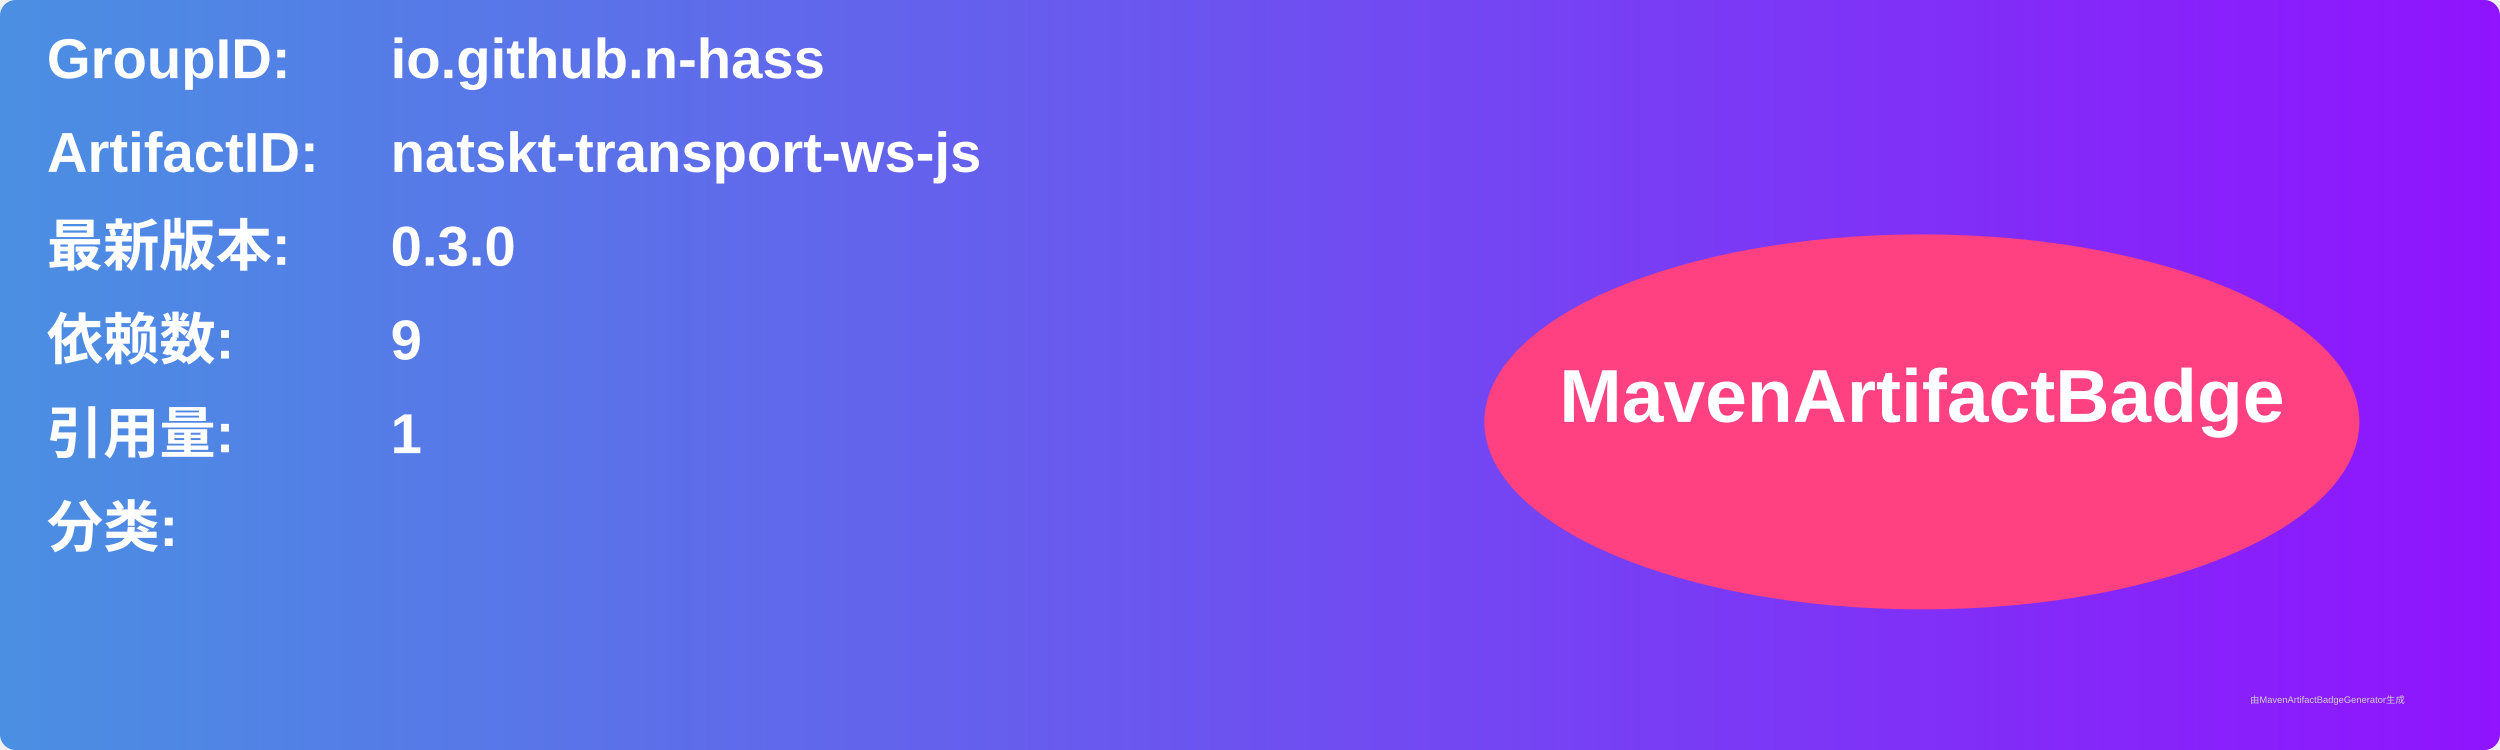
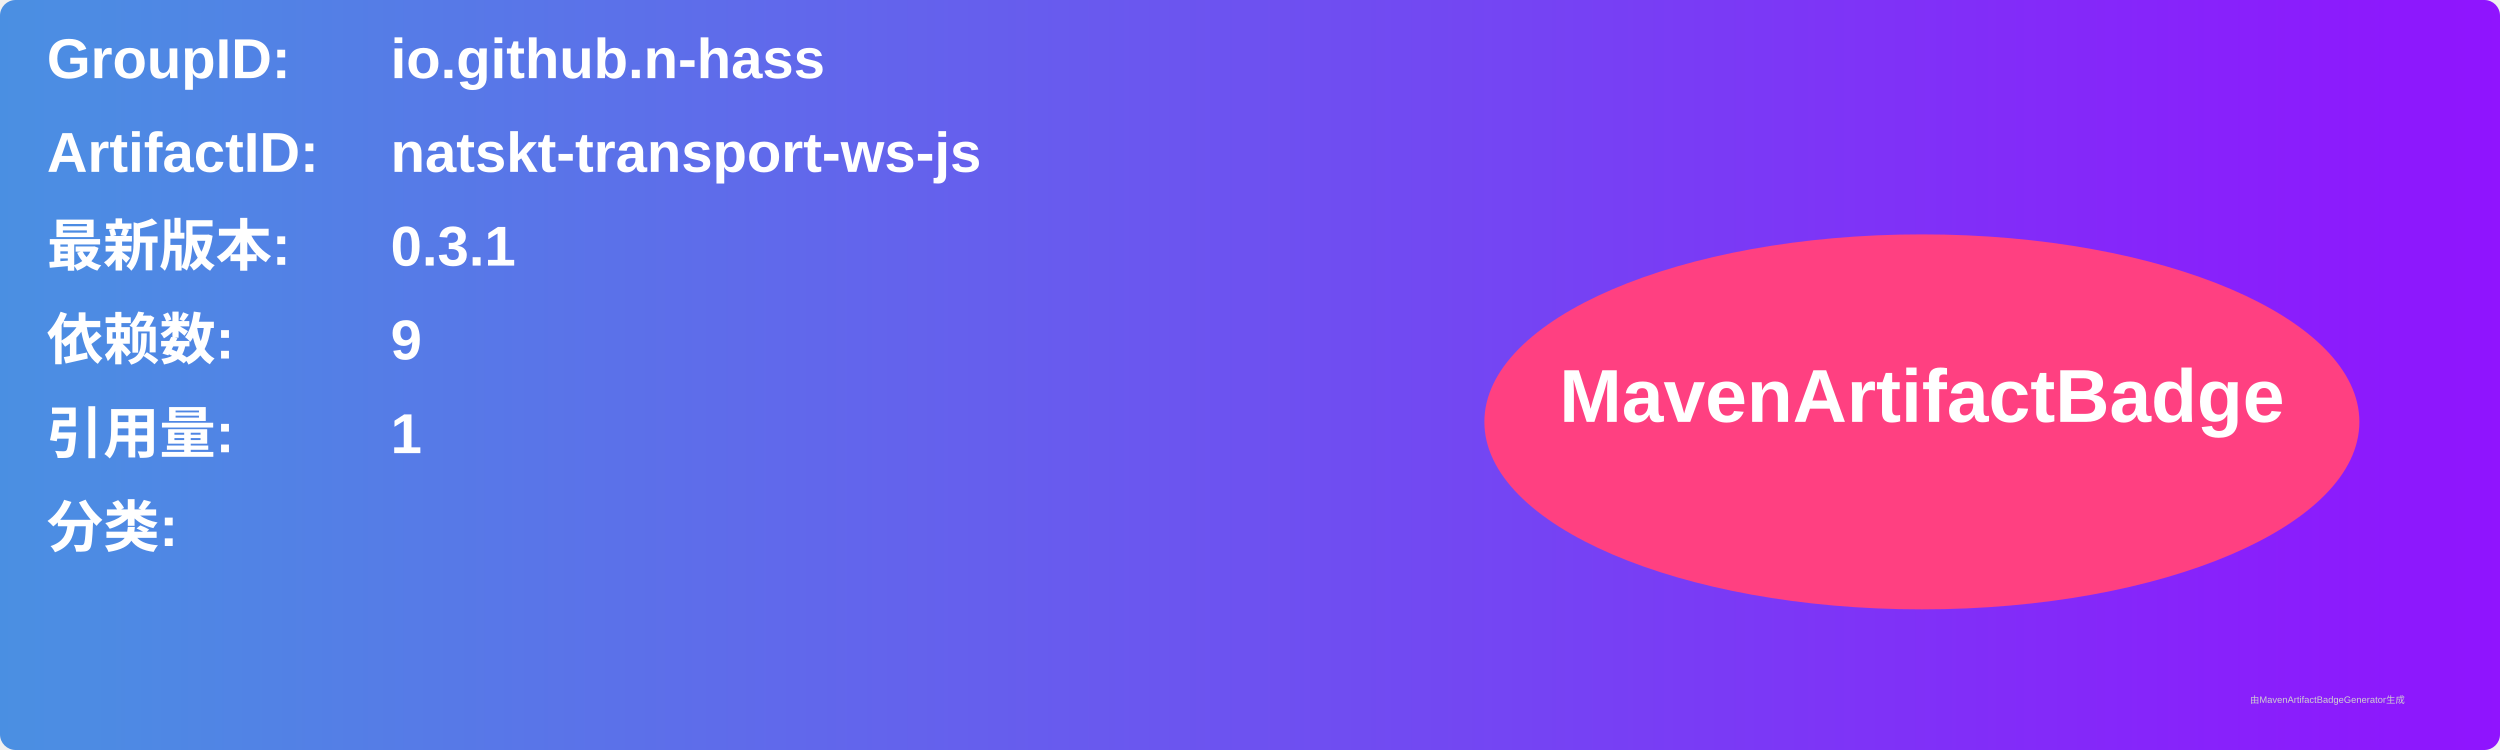
<svg xmlns="http://www.w3.org/2000/svg" width="800" height="240" viewBox="0 0 800 240">
  <linearGradient id="grad" x1="0%" y1="0%" x2="100%" y2="0%">
    <stop offset="0%" stop-color="#4a90e2" />
    <stop offset="100%" stop-color="#9013fe" />
  </linearGradient>
  <rect width="100%" height="100%" rx="5" ry="5" fill="url(#grad)" />
  <g transform="translate(15, 15)">
    <text x="0" y="10" font-family="Arial" font-size="18" fill="white" font-weight="bold" width="260">GroupID:</text>
    <text x="110" y="10" font-family="Arial" font-size="18" fill="white" font-weight="bold" width="460">io.github.n-hass</text>
    <text x="0" y="40" font-family="Arial" font-size="18" fill="white" font-weight="bold" width="260">ArtifactID:</text>
    <text x="110" y="40" font-family="Arial" font-size="18" fill="white" font-weight="bold" width="460">natskt-transport-ws-js</text>
    <text x="0" y="70" font-family="Arial" font-size="18" fill="white" font-weight="bold">最新版本:</text>
    <text x="110" y="70" font-family="Arial" font-size="18" fill="white" font-weight="bold">
-       <tspan font-weight="bold">0.3.0</tspan>
+       <tspan font-weight="bold">0.3.1</tspan>
    </text>
    <text x="0" y="100" font-family="Arial" font-size="18" fill="white" font-weight="bold">依赖数: </text>
    <text x="110" y="100" font-family="Arial" font-size="18" fill="white">
      <tspan font-weight="bold">9</tspan>
    </text>
    <text x="0" y="130" font-family="Arial" font-size="18" fill="white" font-weight="bold">引用量: </text>
    <text x="110" y="130" font-family="Arial" font-size="18" fill="white">
      <tspan font-weight="bold">1</tspan>
    </text>
    <text x="0" y="160" font-family="Arial" font-size="18" fill="white" font-weight="bold">分类:</text>
    <text x="10" y="190" font-family="Arial" font-size="10" fill="white">
      <tspan font-weight="bold" />
    </text>
    <ellipse cx="600" cy="120" rx="140" ry="60" fill="#ff4081" />
    <text x="600" y="120" text-anchor="middle" font-family="Arial" font-size="24" fill="white" font-weight="bold">MavenArtifactBadge</text>
  </g>
  <text x="720" y="225" font-family="Arial" font-size="3" fill="#d0d0d0">由MavenArtifactBadgeGenerator生成</text>
</svg>
